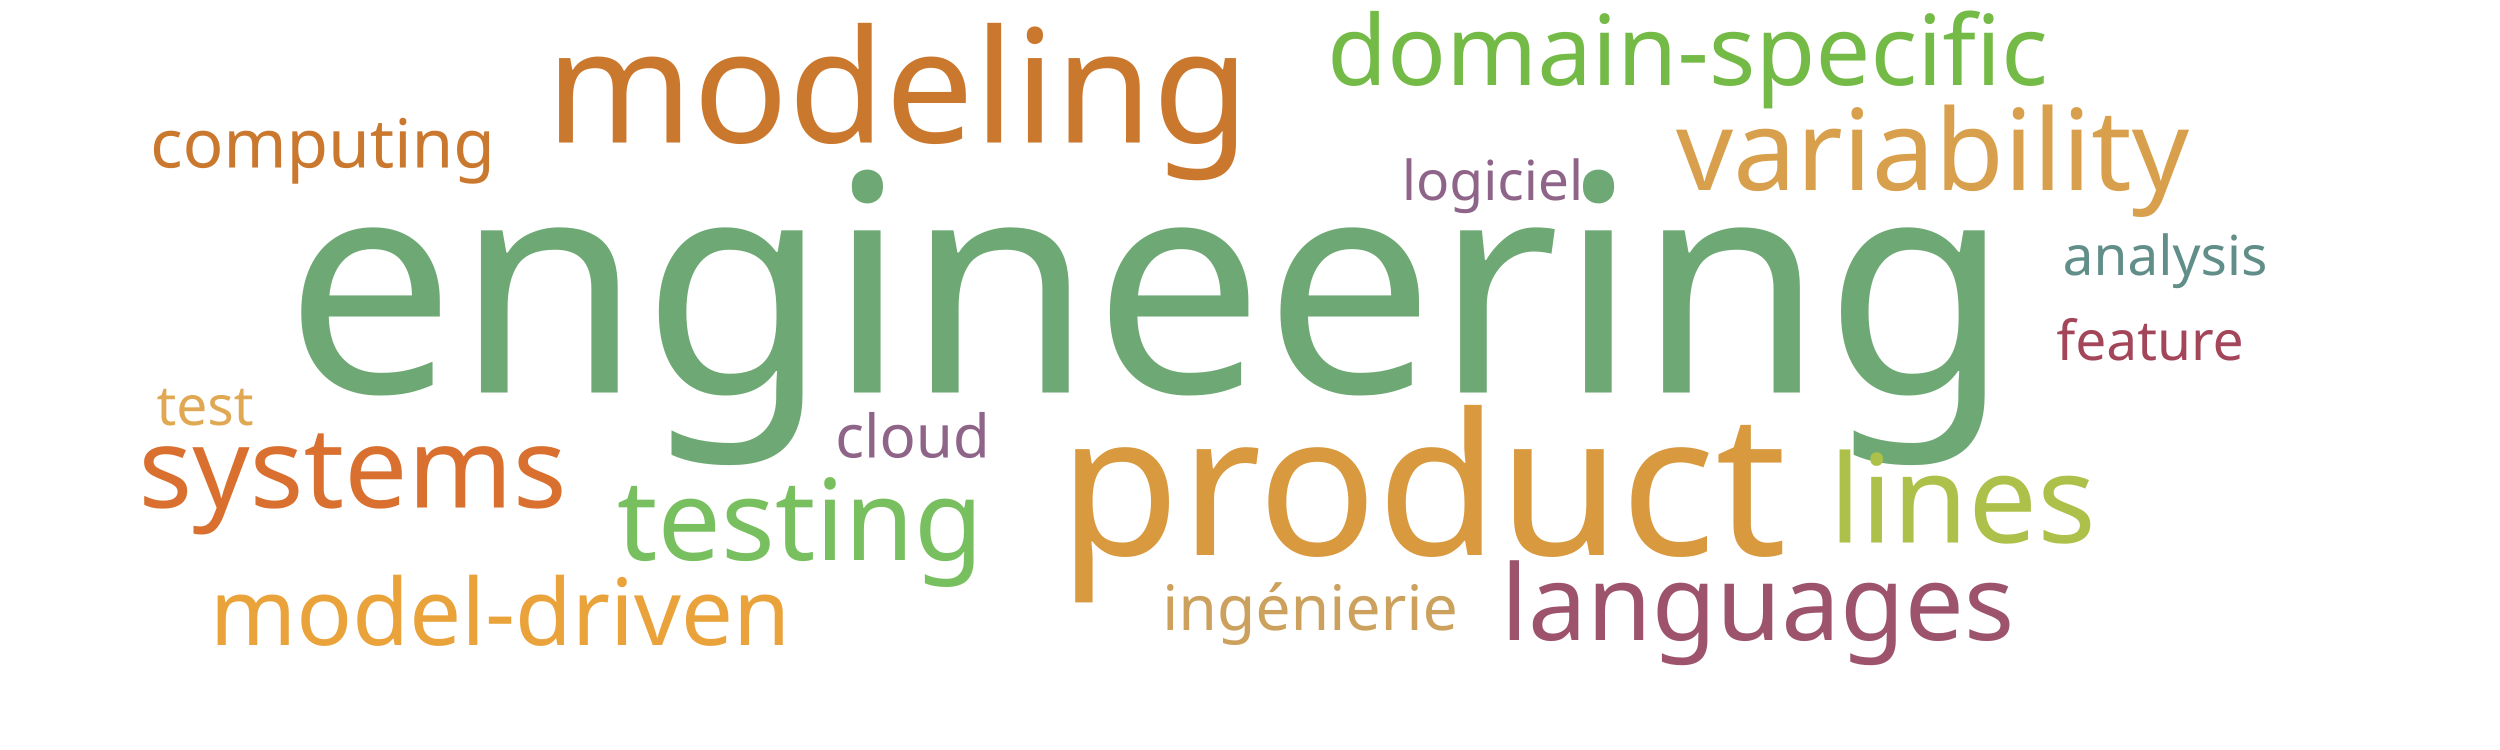
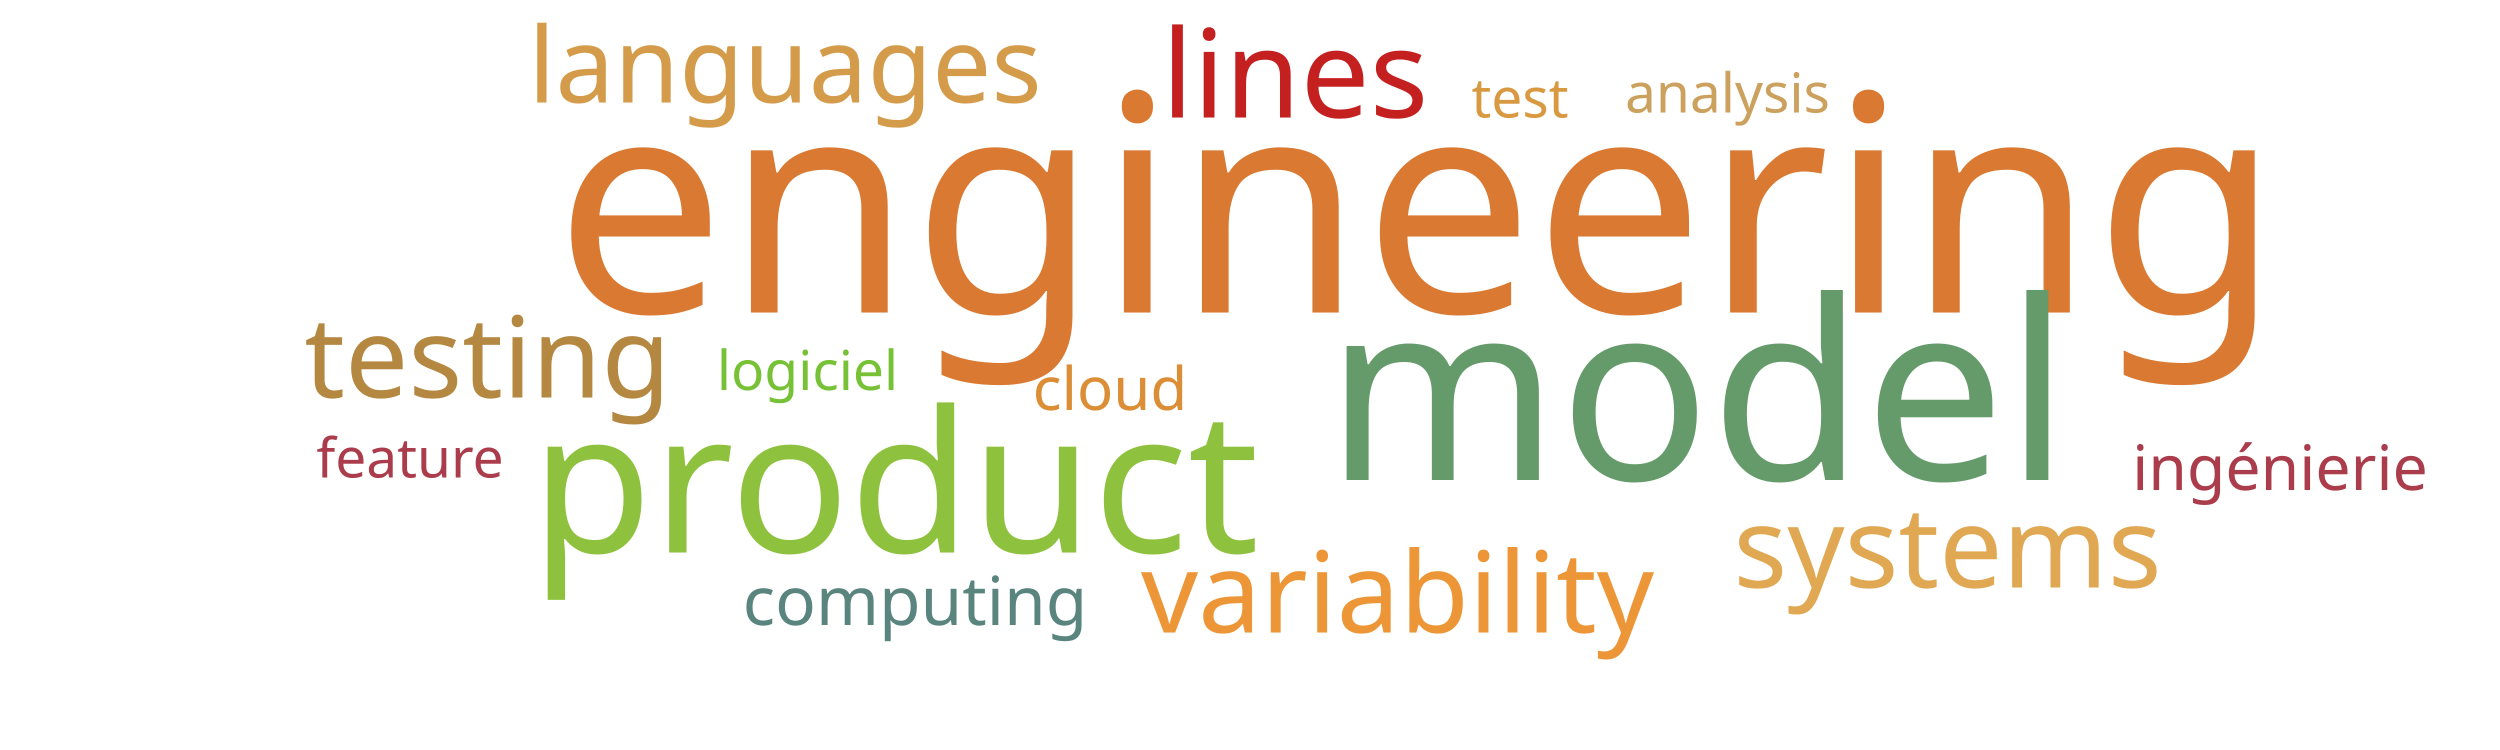
<svg xmlns="http://www.w3.org/2000/svg" width="1000" height="300">
  <g transform="translate(500, 150)">
-     <text text-anchor="middle" style="font-family: Impact; font-size: 121px; fill: #6ea874" transform="translate(-41,7)rotate(0)">engineering</text>
-     <text text-anchor="middle" style="font-family: Impact; font-size: 79px; fill: #d8993f" transform="translate(69,72)rotate(0)">product</text>
-     <text text-anchor="middle" style="font-family: Impact; font-size: 63px; fill: #cb782f" transform="translate(-141,-93)rotate(0)">modeling</text>
-     <text text-anchor="middle" style="font-family: Impact; font-size: 49px; fill: #adc14a" transform="translate(285,67)rotate(0)">lines</text>
-     <text text-anchor="middle" style="font-family: Impact; font-size: 45px; fill: #78c05f" transform="translate(-180,74)rotate(0)">testing</text>
-     <text text-anchor="middle" style="font-family: Impact; font-size: 45px; fill: #d8a04c" transform="translate(273,-74)rotate(0)">variability</text>
-     <text text-anchor="middle" style="font-family: Impact; font-size: 45px; fill: #d9702f" transform="translate(-359,53)rotate(0)">systems</text>
-     <text text-anchor="middle" style="font-family: Impact; font-size: 42px; fill: #9d536c" transform="translate(203,106)rotate(0)">languages</text>
-     <text text-anchor="middle" style="font-family: Impact; font-size: 39px; fill: #74ba46" transform="translate(175,-116)rotate(0)">domain-specific</text>
-     <text text-anchor="middle" style="font-family: Impact; font-size: 37px; fill: #eaa23b" transform="translate(-300,108)rotate(0)">model-driven</text>
-     <text text-anchor="middle" style="font-family: Impact; font-size: 27px; fill: #cb782f" transform="translate(-371,-83)rotate(0)">computing</text>
-     <text text-anchor="middle" style="font-family: Impact; font-size: 25px; fill: #cba15d" transform="translate(24,102)rotate(0)">ingénierie</text>
-     <text text-anchor="middle" style="font-family: Impact; font-size: 24px; fill: #8e6488" transform="translate(-135,33)rotate(0)">cloud</text>
-     <text text-anchor="middle" style="font-family: Impact; font-size: 22px; fill: #e0a852" transform="translate(-418,20)rotate(0)">test</text>
-     <text text-anchor="middle" style="font-family: Impact; font-size: 22px; fill: #8e6488" transform="translate(97,-70)rotate(0)">logiciel</text>
-     <text text-anchor="middle" style="font-family: Impact; font-size: 22px; fill: #a4465a" transform="translate(360,-6)rotate(0)">feature</text>
-     <text text-anchor="middle" style="font-family: Impact; font-size: 22px; fill: #618e88" transform="translate(366,-40)rotate(0)">analysis</text>
+     <text text-anchor="middle" style="font-family: Impact; font-size: 121px; fill: #da7931" transform="translate(67,-25)rotate(0)">engineering</text>
+     <text text-anchor="middle" style="font-family: Impact; font-size: 100px; fill: #659b6b" transform="translate(179,42)rotate(0)">model</text>
+     <text text-anchor="middle" style="font-family: Impact; font-size: 79px; fill: #8ec23e" transform="translate(-142,71)rotate(0)">product</text>
+     <text text-anchor="middle" style="font-family: Impact; font-size: 49px; fill: #c42020" transform="translate(18,-103)rotate(0)">lines</text>
+     <text text-anchor="middle" style="font-family: Impact; font-size: 45px; fill: #b58842" transform="translate(-305,9)rotate(0)">testing</text>
+     <text text-anchor="middle" style="font-family: Impact; font-size: 45px; fill: #ec9637" transform="translate(59,103)rotate(0)">variability</text>
+     <text text-anchor="middle" style="font-family: Impact; font-size: 45px; fill: #e1a853" transform="translate(279,85)rotate(0)">systems</text>
+     <text text-anchor="middle" style="font-family: Impact; font-size: 42px; fill: #d49c4a" transform="translate(-186,-109)rotate(0)">languages</text>
+     <text text-anchor="middle" style="font-family: Impact; font-size: 27px; fill: #5a847e" transform="translate(-134,100)rotate(0)">computing</text>
+     <text text-anchor="middle" style="font-family: Impact; font-size: 25px; fill: #ab3c4b" transform="translate(412,46)rotate(0)">ingénierie</text>
+     <text text-anchor="middle" style="font-family: Impact; font-size: 24px; fill: #dc8e37" transform="translate(-56,14)rotate(0)">cloud</text>
+     <text text-anchor="middle" style="font-family: Impact; font-size: 22px; fill: #d89940" transform="translate(108,-103)rotate(0)">test</text>
+     <text text-anchor="middle" style="font-family: Impact; font-size: 22px; fill: #76c135" transform="translate(-177,6)rotate(0)">logiciel</text>
+     <text text-anchor="middle" style="font-family: Impact; font-size: 22px; fill: #ab3c4b" transform="translate(-336,41)rotate(0)">feature</text>
+     <text text-anchor="middle" style="font-family: Impact; font-size: 22px; fill: #cba15d" transform="translate(191,-105)rotate(0)">analysis</text>
  </g>
</svg>
